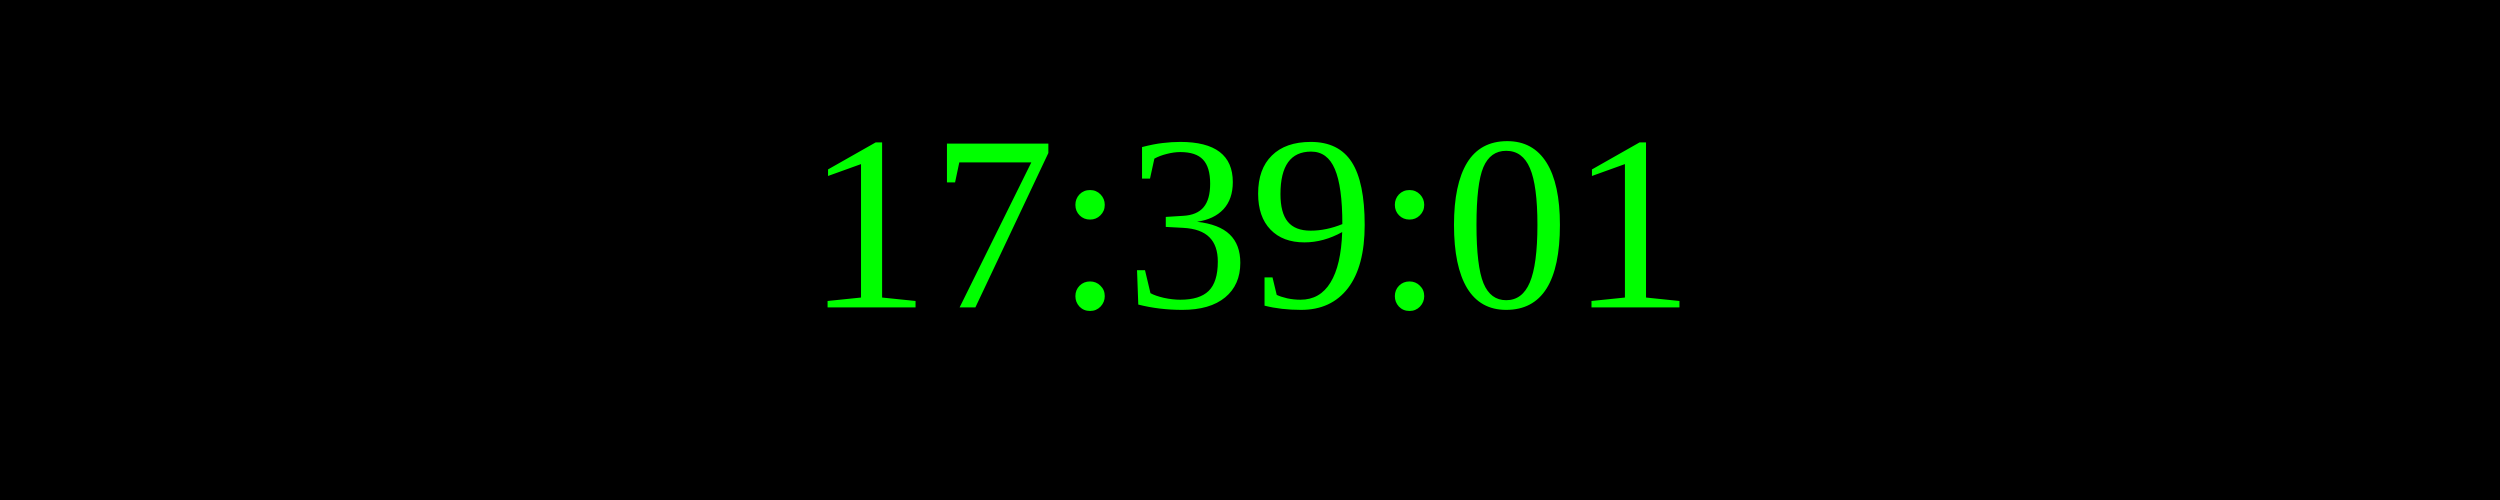
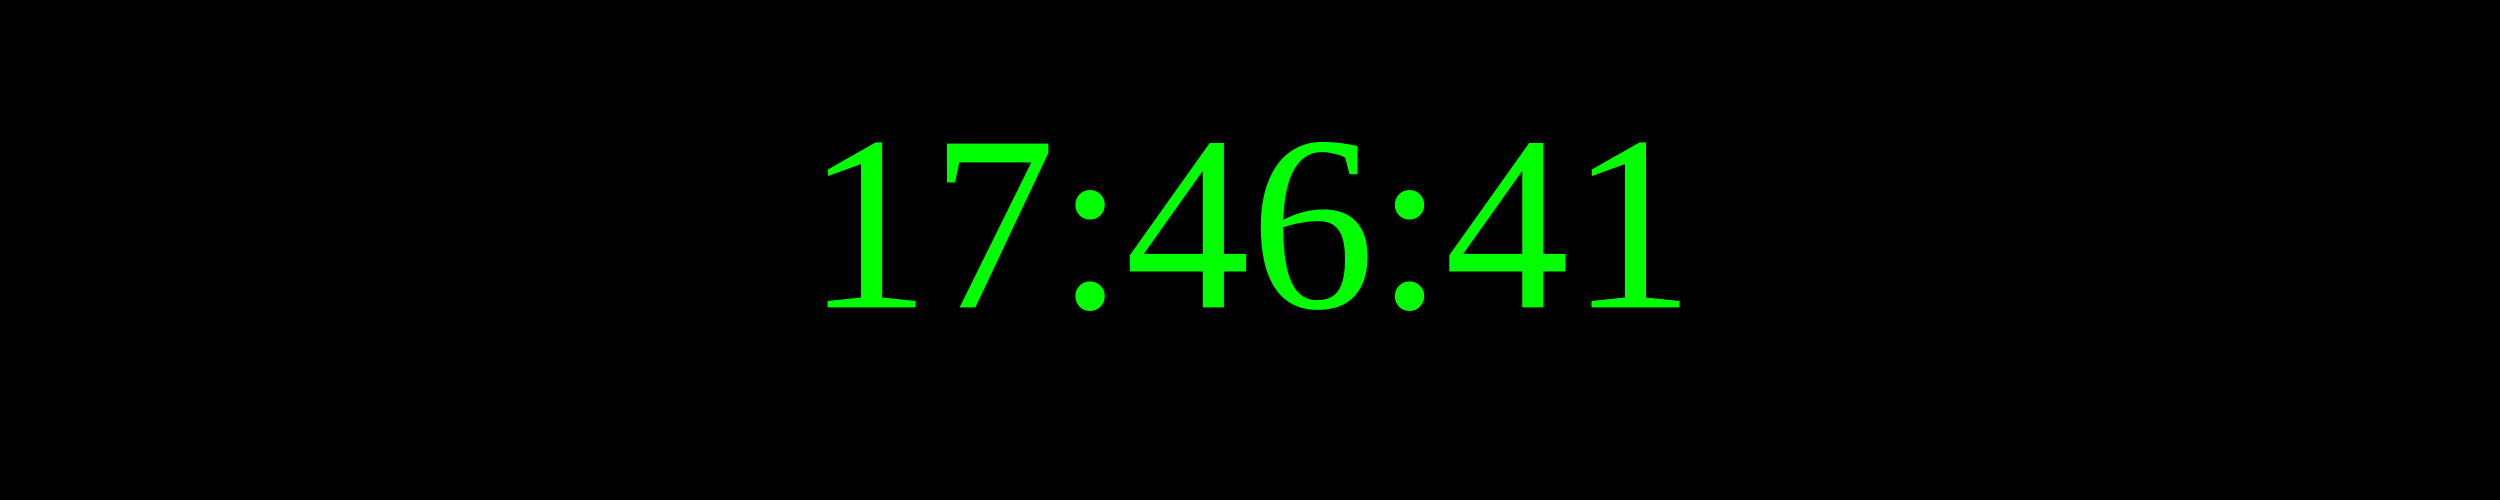
<svg xmlns="http://www.w3.org/2000/svg" width="250" height="50">
  <rect width="100%" height="100%" fill="black" />
  <text x="50%" y="50%" font-size="25" fill="lime" text-anchor="middle" dominant-baseline="middle">
- 17:39:01
+ 17:46:41
</text>
</svg>
